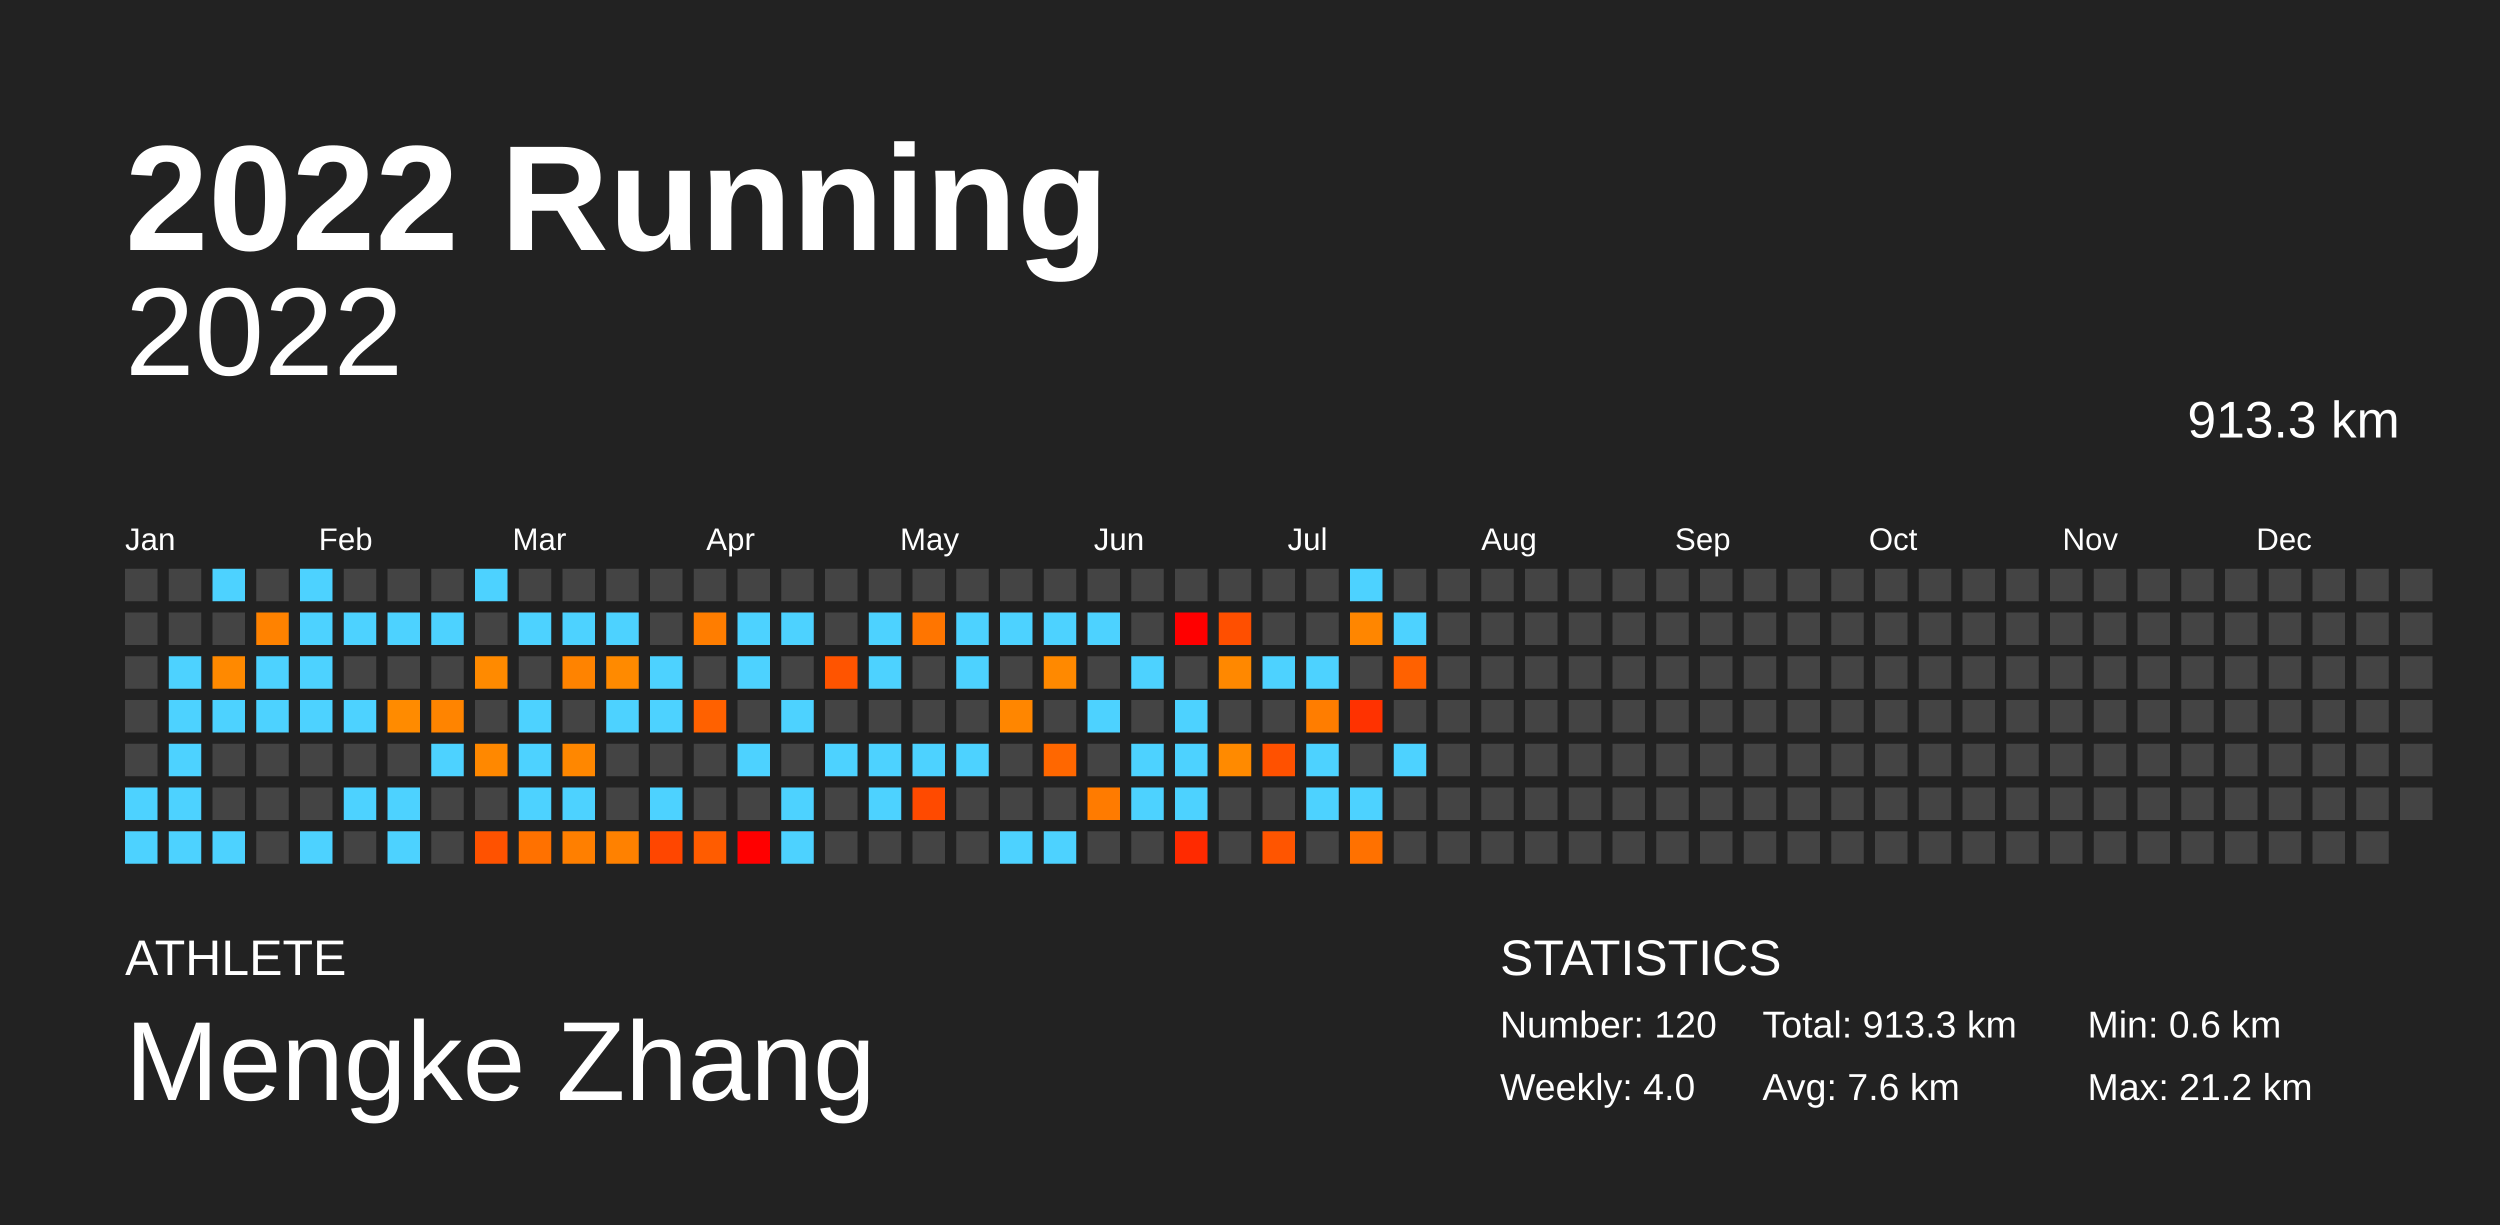
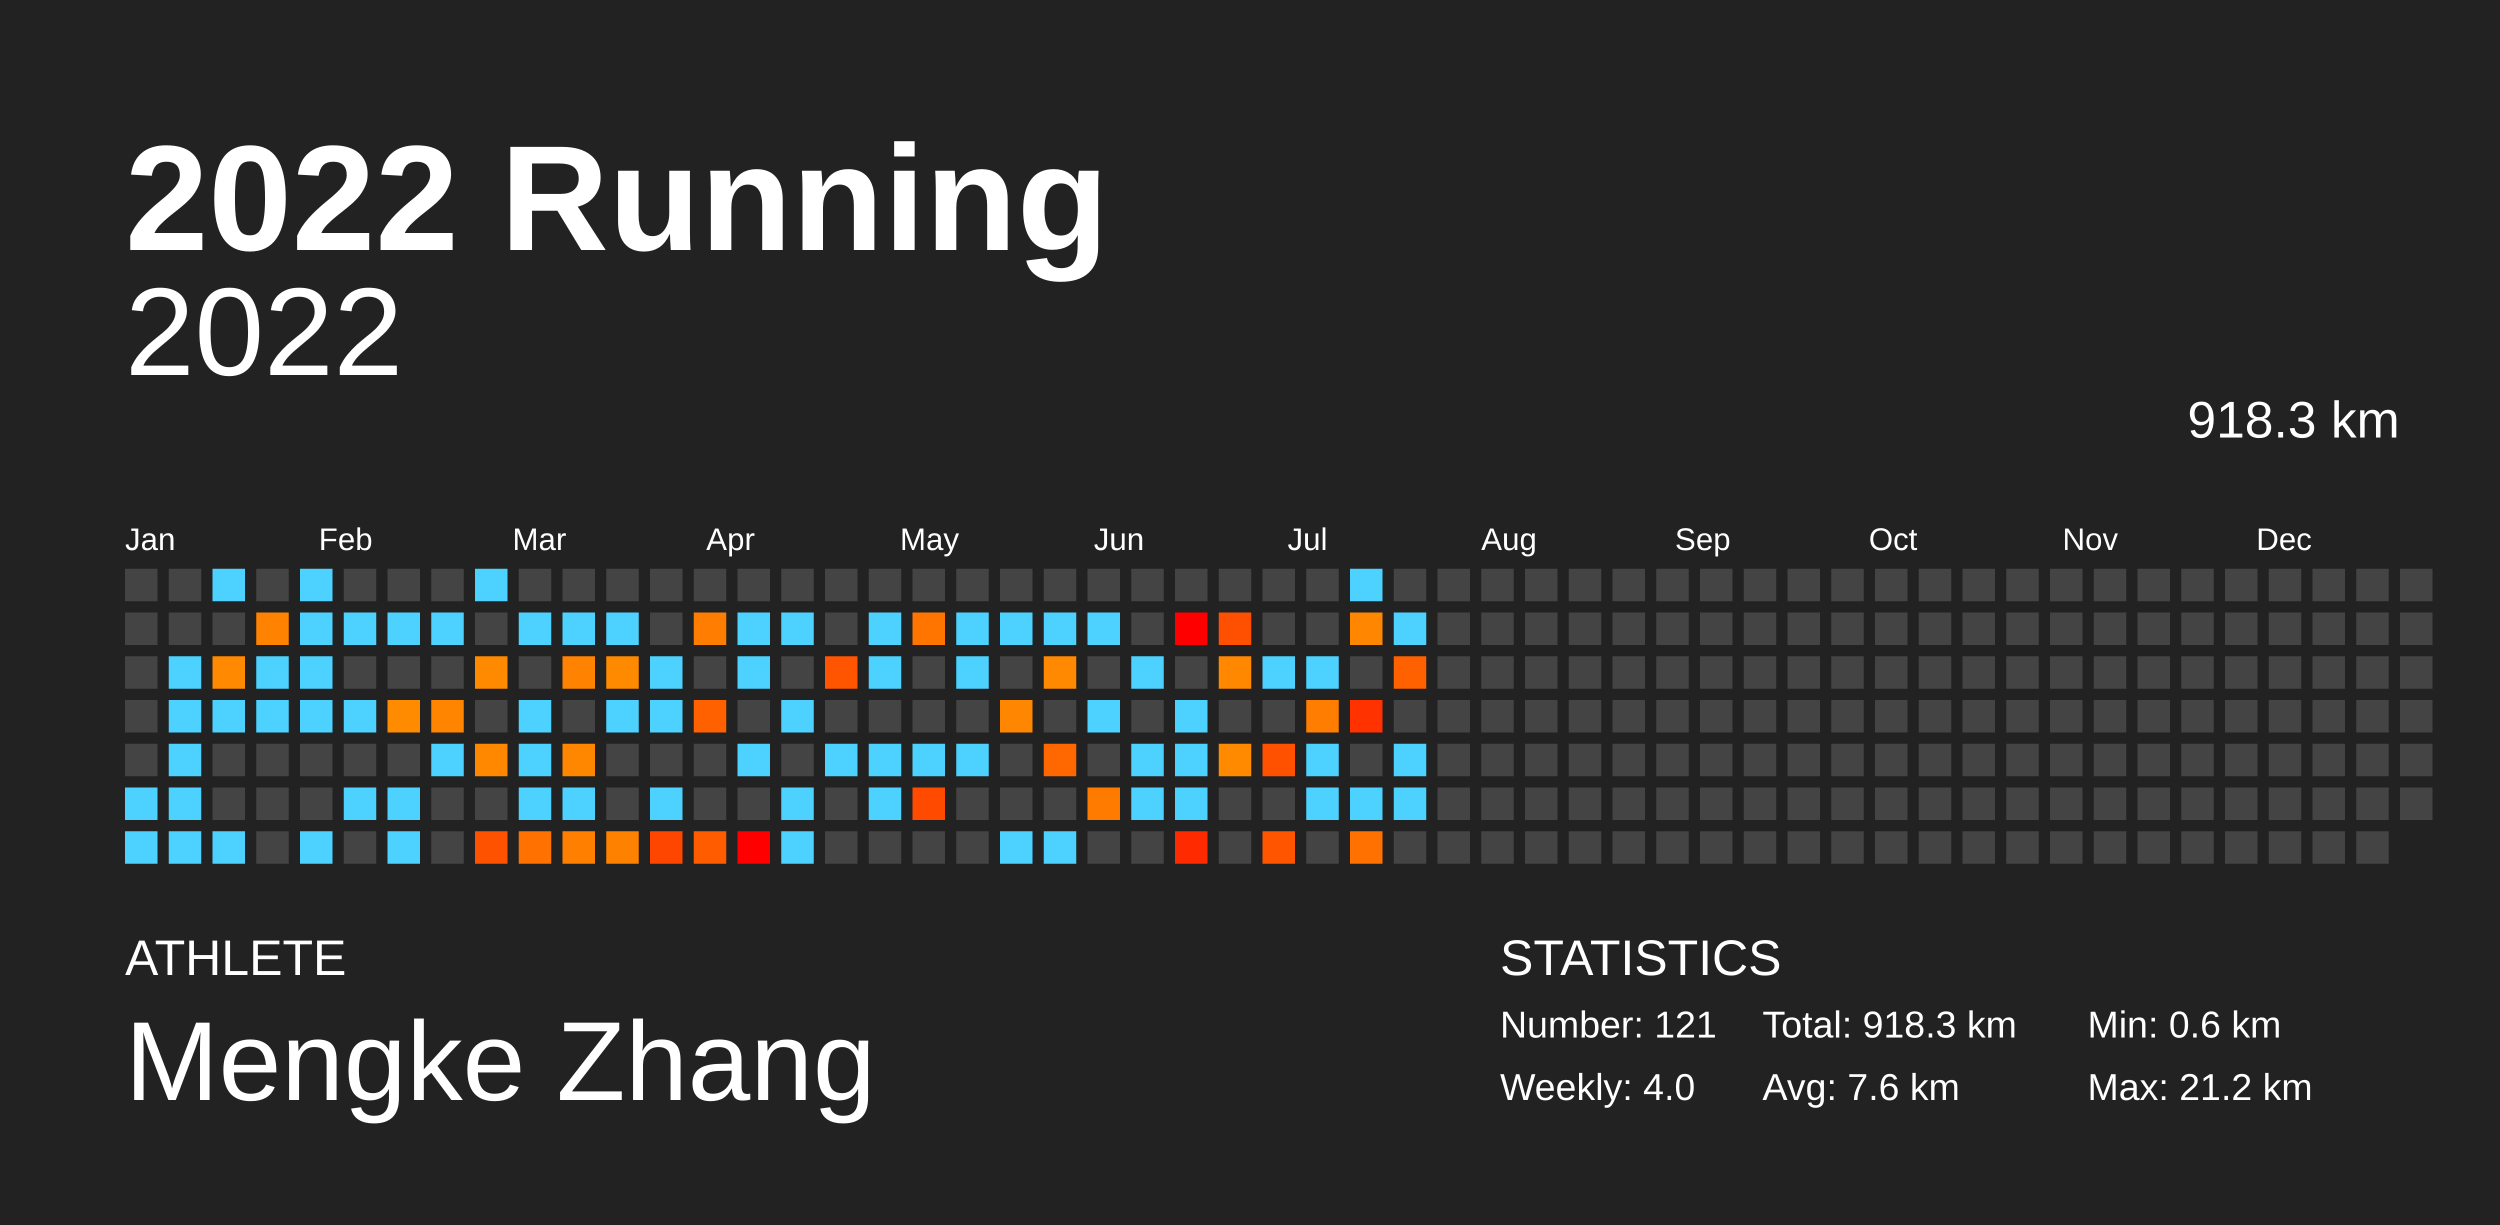
<svg xmlns="http://www.w3.org/2000/svg" baseProfile="full" height="98mm" version="1.1" viewBox="0,0,200,98" width="200mm">
  <defs />
  <rect fill="#222222" height="98" width="200" x="0" y="0" />
  <text fill="#FFFFFF" style="font-size:12px; font-family:Arial; font-weight:bold;" x="10" y="20">2022 Running</text>
  <text fill="#FFFFFF" style="font-size:4px; font-family:Arial" x="10" y="78">ATHLETE</text>
  <text fill="#FFFFFF" style="font-size:9px; font-family:Arial" x="10" y="88">Mengke Zhang</text>
  <text fill="#FFFFFF" style="font-size:4px; font-family:Arial" x="120" y="78">STATISTICS</text>
-   <text fill="#FFFFFF" style="font-size:3px; font-family:Arial" x="120" y="83">Number: 120</text>
+   <text fill="#FFFFFF" style="font-size:3px; font-family:Arial" x="120" y="83">Number: 121</text>
  <text fill="#FFFFFF" style="font-size:3px; font-family:Arial" x="120" y="88">Weekly: 4.0</text>
-   <text fill="#FFFFFF" style="font-size:3px; font-family:Arial" x="141" y="83">Total: 913.3 km</text>
+   <text fill="#FFFFFF" style="font-size:3px; font-family:Arial" x="141" y="83">Total: 918.3 km</text>
  <text fill="#FFFFFF" style="font-size:3px; font-family:Arial" x="141" y="88">Avg: 7.6 km</text>
  <text fill="#FFFFFF" style="font-size:3px; font-family:Arial" x="167" y="83">Min: 0.6 km</text>
  <text fill="#FFFFFF" style="font-size:3px; font-family:Arial" x="167" y="88">Max: 21.2 km</text>
  <text alignment-baseline="hanging" fill="#FFFFFF" style="font-size:10.0px; font-family:Arial;" x="10" y="30">2022</text>
-   <text alignment-baseline="hanging" fill="#FFFFFF" style="font-size:4.125px; font-family:Arial;" x="175" y="35">913.3 km</text>
+   <text alignment-baseline="hanging" fill="#FFFFFF" style="font-size:4.125px; font-family:Arial;" x="175" y="35">918.3 km</text>
  <text fill="#FFFFFF" style="font-size:2.5px; font-family:Arial" x="10.0" y="44">Jan</text>
  <text fill="#FFFFFF" style="font-size:2.5px; font-family:Arial" x="25.5" y="44">Feb</text>
  <text fill="#FFFFFF" style="font-size:2.5px; font-family:Arial" x="41.0" y="44">Mar</text>
  <text fill="#FFFFFF" style="font-size:2.5px; font-family:Arial" x="56.5" y="44">Apr</text>
  <text fill="#FFFFFF" style="font-size:2.5px; font-family:Arial" x="72.0" y="44">May</text>
  <text fill="#FFFFFF" style="font-size:2.5px; font-family:Arial" x="87.5" y="44">Jun</text>
  <text fill="#FFFFFF" style="font-size:2.5px; font-family:Arial" x="103.0" y="44">Jul</text>
  <text fill="#FFFFFF" style="font-size:2.5px; font-family:Arial" x="118.5" y="44">Aug</text>
  <text fill="#FFFFFF" style="font-size:2.5px; font-family:Arial" x="134.0" y="44">Sep</text>
  <text fill="#FFFFFF" style="font-size:2.5px; font-family:Arial" x="149.5" y="44">Oct</text>
  <text fill="#FFFFFF" style="font-size:2.5px; font-family:Arial" x="165.0" y="44">Nov</text>
  <text fill="#FFFFFF" style="font-size:2.5px; font-family:Arial" x="180.5" y="44">Dec</text>
  <rect fill="#444444" height="2.6" width="2.6" x="10.0" y="45.5" />
  <rect fill="#444444" height="2.6" width="2.6" x="10.0" y="49.0" />
  <rect fill="#444444" height="2.6" width="2.6" x="10.0" y="52.5" />
  <rect fill="#444444" height="2.6" width="2.6" x="10.0" y="56.0" />
  <rect fill="#444444" height="2.6" width="2.6" x="10.0" y="59.5" />
  <rect fill="#4dd2ff" height="2.6" width="2.6" x="10.0" y="63.0" />
  <rect fill="#4dd2ff" height="2.6" width="2.6" x="10.0" y="66.5" />
  <rect fill="#444444" height="2.6" width="2.6" x="13.5" y="45.5" />
  <rect fill="#444444" height="2.6" width="2.6" x="13.5" y="49.0" />
  <rect fill="#4dd2ff" height="2.6" width="2.6" x="13.5" y="52.5" />
  <rect fill="#4dd2ff" height="2.6" width="2.6" x="13.5" y="56.0" />
  <rect fill="#4dd2ff" height="2.6" width="2.6" x="13.5" y="59.5" />
  <rect fill="#4dd2ff" height="2.6" width="2.6" x="13.5" y="63.0" />
  <rect fill="#4dd2ff" height="2.6" width="2.6" x="13.5" y="66.5" />
  <rect fill="#4dd2ff" height="2.6" width="2.6" x="17.0" y="45.5" />
  <rect fill="#444444" height="2.6" width="2.6" x="17.0" y="49.0" />
  <rect fill="#ff8900" height="2.6" width="2.6" x="17.0" y="52.5" />
  <rect fill="#4dd2ff" height="2.6" width="2.6" x="17.0" y="56.0" />
  <rect fill="#444444" height="2.6" width="2.6" x="17.0" y="59.5" />
  <rect fill="#444444" height="2.6" width="2.6" x="17.0" y="63.0" />
  <rect fill="#4dd2ff" height="2.6" width="2.6" x="17.0" y="66.5" />
  <rect fill="#444444" height="2.6" width="2.6" x="20.5" y="45.5" />
  <rect fill="#ff8200" height="2.6" width="2.6" x="20.5" y="49.0" />
  <rect fill="#4dd2ff" height="2.6" width="2.6" x="20.5" y="52.5" />
  <rect fill="#4dd2ff" height="2.6" width="2.6" x="20.5" y="56.0" />
  <rect fill="#444444" height="2.6" width="2.6" x="20.5" y="59.5" />
  <rect fill="#444444" height="2.6" width="2.6" x="20.5" y="63.0" />
  <rect fill="#444444" height="2.6" width="2.6" x="20.5" y="66.5" />
  <rect fill="#4dd2ff" height="2.6" width="2.6" x="24.0" y="45.5" />
  <rect fill="#4dd2ff" height="2.6" width="2.6" x="24.0" y="49.0" />
  <rect fill="#4dd2ff" height="2.6" width="2.6" x="24.0" y="52.5" />
  <rect fill="#4dd2ff" height="2.6" width="2.6" x="24.0" y="56.0" />
  <rect fill="#444444" height="2.6" width="2.6" x="24.0" y="59.5" />
  <rect fill="#444444" height="2.6" width="2.6" x="24.0" y="63.0" />
  <rect fill="#4dd2ff" height="2.6" width="2.6" x="24.0" y="66.5" />
  <rect fill="#444444" height="2.6" width="2.6" x="27.5" y="45.5" />
  <rect fill="#4dd2ff" height="2.6" width="2.6" x="27.5" y="49.0" />
  <rect fill="#444444" height="2.6" width="2.6" x="27.5" y="52.5" />
  <rect fill="#4dd2ff" height="2.6" width="2.6" x="27.5" y="56.0" />
  <rect fill="#444444" height="2.6" width="2.6" x="27.5" y="59.5" />
  <rect fill="#4dd2ff" height="2.6" width="2.6" x="27.5" y="63.0" />
  <rect fill="#444444" height="2.6" width="2.6" x="27.5" y="66.5" />
  <rect fill="#444444" height="2.6" width="2.6" x="31.0" y="45.5" />
  <rect fill="#4dd2ff" height="2.6" width="2.6" x="31.0" y="49.0" />
  <rect fill="#444444" height="2.6" width="2.6" x="31.0" y="52.5" />
  <rect fill="#ff8b00" height="2.6" width="2.6" x="31.0" y="56.0" />
  <rect fill="#444444" height="2.6" width="2.6" x="31.0" y="59.5" />
  <rect fill="#4dd2ff" height="2.6" width="2.6" x="31.0" y="63.0" />
  <rect fill="#4dd2ff" height="2.6" width="2.6" x="31.0" y="66.5" />
  <rect fill="#444444" height="2.6" width="2.6" x="34.5" y="45.5" />
  <rect fill="#4dd2ff" height="2.6" width="2.6" x="34.5" y="49.0" />
  <rect fill="#444444" height="2.6" width="2.6" x="34.5" y="52.5" />
  <rect fill="#ff8400" height="2.6" width="2.6" x="34.5" y="56.0" />
  <rect fill="#4dd2ff" height="2.6" width="2.6" x="34.5" y="59.5" />
  <rect fill="#444444" height="2.6" width="2.6" x="34.5" y="63.0" />
  <rect fill="#444444" height="2.6" width="2.6" x="34.5" y="66.5" />
  <rect fill="#4dd2ff" height="2.6" width="2.6" x="38.0" y="45.5" />
  <rect fill="#444444" height="2.6" width="2.6" x="38.0" y="49.0" />
  <rect fill="#ff8a00" height="2.6" width="2.6" x="38.0" y="52.5" />
  <rect fill="#444444" height="2.6" width="2.6" x="38.0" y="56.0" />
  <rect fill="#ff8800" height="2.6" width="2.6" x="38.0" y="59.5" />
  <rect fill="#444444" height="2.6" width="2.6" x="38.0" y="63.0" />
  <rect fill="#ff5200" height="2.6" width="2.6" x="38.0" y="66.5" />
  <rect fill="#444444" height="2.6" width="2.6" x="41.5" y="45.5" />
  <rect fill="#4dd2ff" height="2.6" width="2.6" x="41.5" y="49.0" />
  <rect fill="#444444" height="2.6" width="2.6" x="41.5" y="52.5" />
  <rect fill="#4dd2ff" height="2.6" width="2.6" x="41.5" y="56.0" />
  <rect fill="#4dd2ff" height="2.6" width="2.6" x="41.5" y="59.5" />
  <rect fill="#4dd2ff" height="2.6" width="2.6" x="41.5" y="63.0" />
  <rect fill="#ff7100" height="2.6" width="2.6" x="41.5" y="66.5" />
  <rect fill="#444444" height="2.6" width="2.6" x="45.0" y="45.5" />
  <rect fill="#4dd2ff" height="2.6" width="2.6" x="45.0" y="49.0" />
  <rect fill="#ff8300" height="2.6" width="2.6" x="45.0" y="52.5" />
  <rect fill="#444444" height="2.6" width="2.6" x="45.0" y="56.0" />
  <rect fill="#ff8700" height="2.6" width="2.6" x="45.0" y="59.5" />
  <rect fill="#4dd2ff" height="2.6" width="2.6" x="45.0" y="63.0" />
  <rect fill="#ff7f00" height="2.6" width="2.6" x="45.0" y="66.5" />
  <rect fill="#444444" height="2.6" width="2.6" x="48.5" y="45.5" />
  <rect fill="#4dd2ff" height="2.6" width="2.6" x="48.5" y="49.0" />
  <rect fill="#ff8a00" height="2.6" width="2.6" x="48.5" y="52.5" />
  <rect fill="#4dd2ff" height="2.6" width="2.6" x="48.5" y="56.0" />
  <rect fill="#444444" height="2.6" width="2.6" x="48.5" y="59.5" />
  <rect fill="#444444" height="2.6" width="2.6" x="48.5" y="63.0" />
  <rect fill="#ff8100" height="2.6" width="2.6" x="48.5" y="66.5" />
  <rect fill="#444444" height="2.6" width="2.6" x="52.0" y="45.5" />
  <rect fill="#444444" height="2.6" width="2.6" x="52.0" y="49.0" />
  <rect fill="#4dd2ff" height="2.6" width="2.6" x="52.0" y="52.5" />
  <rect fill="#4dd2ff" height="2.6" width="2.6" x="52.0" y="56.0" />
  <rect fill="#444444" height="2.6" width="2.6" x="52.0" y="59.5" />
  <rect fill="#4dd2ff" height="2.6" width="2.6" x="52.0" y="63.0" />
  <rect fill="#ff4600" height="2.6" width="2.6" x="52.0" y="66.5" />
  <rect fill="#444444" height="2.6" width="2.6" x="55.5" y="45.5" />
  <rect fill="#ff7d00" height="2.6" width="2.6" x="55.5" y="49.0" />
  <rect fill="#444444" height="2.6" width="2.6" x="55.5" y="52.5" />
  <rect fill="#ff6100" height="2.6" width="2.6" x="55.5" y="56.0" />
  <rect fill="#444444" height="2.6" width="2.6" x="55.5" y="59.5" />
  <rect fill="#444444" height="2.6" width="2.6" x="55.5" y="63.0" />
  <rect fill="#ff5c00" height="2.6" width="2.6" x="55.5" y="66.5" />
  <rect fill="#444444" height="2.6" width="2.6" x="59.0" y="45.5" />
  <rect fill="#4dd2ff" height="2.6" width="2.6" x="59.0" y="49.0" />
  <rect fill="#4dd2ff" height="2.6" width="2.6" x="59.0" y="52.5" />
  <rect fill="#444444" height="2.6" width="2.6" x="59.0" y="56.0" />
  <rect fill="#4dd2ff" height="2.6" width="2.6" x="59.0" y="59.5" />
  <rect fill="#444444" height="2.6" width="2.6" x="59.0" y="63.0" />
  <rect fill="red" height="2.6" width="2.6" x="59.0" y="66.5" />
  <rect fill="#444444" height="2.6" width="2.6" x="62.5" y="45.5" />
  <rect fill="#4dd2ff" height="2.6" width="2.6" x="62.5" y="49.0" />
  <rect fill="#444444" height="2.6" width="2.6" x="62.5" y="52.5" />
  <rect fill="#4dd2ff" height="2.6" width="2.6" x="62.5" y="56.0" />
  <rect fill="#444444" height="2.6" width="2.6" x="62.5" y="59.5" />
  <rect fill="#4dd2ff" height="2.6" width="2.6" x="62.5" y="63.0" />
  <rect fill="#4dd2ff" height="2.6" width="2.6" x="62.5" y="66.5" />
  <rect fill="#444444" height="2.6" width="2.6" x="66.0" y="45.5" />
  <rect fill="#444444" height="2.6" width="2.6" x="66.0" y="49.0" />
  <rect fill="#ff5400" height="2.6" width="2.6" x="66.0" y="52.5" />
  <rect fill="#444444" height="2.6" width="2.6" x="66.0" y="56.0" />
  <rect fill="#4dd2ff" height="2.6" width="2.6" x="66.0" y="59.5" />
  <rect fill="#444444" height="2.6" width="2.6" x="66.0" y="63.0" />
  <rect fill="#444444" height="2.6" width="2.6" x="66.0" y="66.5" />
  <rect fill="#444444" height="2.6" width="2.6" x="69.5" y="45.5" />
  <rect fill="#4dd2ff" height="2.6" width="2.6" x="69.5" y="49.0" />
  <rect fill="#4dd2ff" height="2.6" width="2.6" x="69.5" y="52.5" />
  <rect fill="#444444" height="2.6" width="2.6" x="69.5" y="56.0" />
  <rect fill="#4dd2ff" height="2.6" width="2.6" x="69.5" y="59.5" />
  <rect fill="#4dd2ff" height="2.6" width="2.6" x="69.5" y="63.0" />
  <rect fill="#444444" height="2.6" width="2.6" x="69.5" y="66.5" />
  <rect fill="#444444" height="2.6" width="2.6" x="73.0" y="45.5" />
  <rect fill="#ff7500" height="2.6" width="2.6" x="73.0" y="49.0" />
  <rect fill="#444444" height="2.6" width="2.6" x="73.0" y="52.5" />
  <rect fill="#444444" height="2.6" width="2.6" x="73.0" y="56.0" />
  <rect fill="#4dd2ff" height="2.6" width="2.6" x="73.0" y="59.5" />
  <rect fill="#ff4a00" height="2.6" width="2.6" x="73.0" y="63.0" />
  <rect fill="#444444" height="2.6" width="2.6" x="73.0" y="66.5" />
  <rect fill="#444444" height="2.6" width="2.6" x="76.5" y="45.5" />
  <rect fill="#4dd2ff" height="2.6" width="2.6" x="76.5" y="49.0" />
  <rect fill="#4dd2ff" height="2.6" width="2.6" x="76.5" y="52.5" />
  <rect fill="#444444" height="2.6" width="2.6" x="76.5" y="56.0" />
  <rect fill="#4dd2ff" height="2.6" width="2.6" x="76.5" y="59.5" />
  <rect fill="#444444" height="2.6" width="2.6" x="76.5" y="63.0" />
  <rect fill="#444444" height="2.6" width="2.6" x="76.5" y="66.5" />
  <rect fill="#444444" height="2.6" width="2.6" x="80.0" y="45.5" />
  <rect fill="#4dd2ff" height="2.6" width="2.6" x="80.0" y="49.0" />
  <rect fill="#444444" height="2.6" width="2.6" x="80.0" y="52.5" />
  <rect fill="#ff8600" height="2.6" width="2.6" x="80.0" y="56.0" />
  <rect fill="#444444" height="2.6" width="2.6" x="80.0" y="59.5" />
  <rect fill="#444444" height="2.6" width="2.6" x="80.0" y="63.0" />
  <rect fill="#4dd2ff" height="2.6" width="2.6" x="80.0" y="66.5" />
  <rect fill="#444444" height="2.6" width="2.6" x="83.5" y="45.5" />
  <rect fill="#4dd2ff" height="2.6" width="2.6" x="83.5" y="49.0" />
  <rect fill="#ff8900" height="2.6" width="2.6" x="83.5" y="52.5" />
  <rect fill="#444444" height="2.6" width="2.6" x="83.5" y="56.0" />
  <rect fill="#ff6700" height="2.6" width="2.6" x="83.5" y="59.5" />
  <rect fill="#444444" height="2.6" width="2.6" x="83.5" y="63.0" />
  <rect fill="#4dd2ff" height="2.6" width="2.6" x="83.5" y="66.5" />
  <rect fill="#444444" height="2.6" width="2.6" x="87.0" y="45.5" />
  <rect fill="#4dd2ff" height="2.6" width="2.6" x="87.0" y="49.0" />
  <rect fill="#444444" height="2.6" width="2.6" x="87.0" y="52.5" />
  <rect fill="#4dd2ff" height="2.6" width="2.6" x="87.0" y="56.0" />
  <rect fill="#444444" height="2.6" width="2.6" x="87.0" y="59.5" />
  <rect fill="#ff7b00" height="2.6" width="2.6" x="87.0" y="63.0" />
  <rect fill="#444444" height="2.6" width="2.6" x="87.0" y="66.5" />
  <rect fill="#444444" height="2.6" width="2.6" x="90.5" y="45.5" />
  <rect fill="#444444" height="2.6" width="2.6" x="90.5" y="49.0" />
  <rect fill="#4dd2ff" height="2.6" width="2.6" x="90.5" y="52.5" />
  <rect fill="#444444" height="2.6" width="2.6" x="90.5" y="56.0" />
  <rect fill="#4dd2ff" height="2.6" width="2.6" x="90.5" y="59.5" />
  <rect fill="#4dd2ff" height="2.6" width="2.6" x="90.5" y="63.0" />
  <rect fill="#444444" height="2.6" width="2.6" x="90.5" y="66.5" />
  <rect fill="#444444" height="2.6" width="2.6" x="94.0" y="45.5" />
  <rect fill="red" height="2.6" width="2.6" x="94.0" y="49.0" />
  <rect fill="#444444" height="2.6" width="2.6" x="94.0" y="52.5" />
  <rect fill="#4dd2ff" height="2.6" width="2.6" x="94.0" y="56.0" />
  <rect fill="#4dd2ff" height="2.6" width="2.6" x="94.0" y="59.5" />
  <rect fill="#4dd2ff" height="2.6" width="2.6" x="94.0" y="63.0" />
  <rect fill="#ff2a00" height="2.6" width="2.6" x="94.0" y="66.5" />
  <rect fill="#444444" height="2.6" width="2.6" x="97.5" y="45.5" />
  <rect fill="#ff4f00" height="2.6" width="2.6" x="97.5" y="49.0" />
  <rect fill="#ff8800" height="2.6" width="2.6" x="97.5" y="52.5" />
  <rect fill="#444444" height="2.6" width="2.6" x="97.5" y="56.0" />
  <rect fill="#ff8a00" height="2.6" width="2.6" x="97.5" y="59.5" />
  <rect fill="#444444" height="2.6" width="2.6" x="97.5" y="63.0" />
  <rect fill="#444444" height="2.6" width="2.6" x="97.5" y="66.5" />
  <rect fill="#444444" height="2.6" width="2.6" x="101.0" y="45.5" />
  <rect fill="#444444" height="2.6" width="2.6" x="101.0" y="49.0" />
  <rect fill="#4dd2ff" height="2.6" width="2.6" x="101.0" y="52.5" />
  <rect fill="#444444" height="2.6" width="2.6" x="101.0" y="56.0" />
  <rect fill="#ff5100" height="2.6" width="2.6" x="101.0" y="59.5" />
  <rect fill="#444444" height="2.6" width="2.6" x="101.0" y="63.0" />
  <rect fill="#ff5500" height="2.6" width="2.6" x="101.0" y="66.5" />
  <rect fill="#444444" height="2.6" width="2.6" x="104.5" y="45.5" />
  <rect fill="#444444" height="2.6" width="2.6" x="104.5" y="49.0" />
  <rect fill="#4dd2ff" height="2.6" width="2.6" x="104.5" y="52.5" />
  <rect fill="#ff7d00" height="2.6" width="2.6" x="104.5" y="56.0" />
  <rect fill="#4dd2ff" height="2.6" width="2.6" x="104.5" y="59.5" />
  <rect fill="#4dd2ff" height="2.6" width="2.6" x="104.5" y="63.0" />
  <rect fill="#444444" height="2.6" width="2.6" x="104.5" y="66.5" />
  <rect fill="#4dd2ff" height="2.6" width="2.6" x="108.0" y="45.5" />
  <rect fill="#ff8600" height="2.6" width="2.6" x="108.0" y="49.0" />
  <rect fill="#444444" height="2.6" width="2.6" x="108.0" y="52.5" />
  <rect fill="#ff3200" height="2.6" width="2.6" x="108.0" y="56.0" />
  <rect fill="#444444" height="2.6" width="2.6" x="108.0" y="59.5" />
  <rect fill="#4dd2ff" height="2.6" width="2.6" x="108.0" y="63.0" />
  <rect fill="#ff7100" height="2.6" width="2.6" x="108.0" y="66.5" />
  <rect fill="#444444" height="2.6" width="2.6" x="111.5" y="45.5" />
  <rect fill="#4dd2ff" height="2.6" width="2.6" x="111.5" y="49.0" />
  <rect fill="#ff6100" height="2.6" width="2.6" x="111.5" y="52.5" />
  <rect fill="#444444" height="2.6" width="2.6" x="111.5" y="56.0" />
  <rect fill="#4dd2ff" height="2.6" width="2.6" x="111.5" y="59.5" />
-   <rect fill="#444444" height="2.6" width="2.6" x="111.5" y="63.0" />
+   <rect fill="#4dd2ff" height="2.6" width="2.6" x="111.5" y="63.0" />
  <rect fill="#444444" height="2.6" width="2.6" x="111.5" y="66.5" />
  <rect fill="#444444" height="2.6" width="2.6" x="115.0" y="45.5" />
  <rect fill="#444444" height="2.6" width="2.6" x="115.0" y="49.0" />
  <rect fill="#444444" height="2.6" width="2.6" x="115.0" y="52.5" />
  <rect fill="#444444" height="2.6" width="2.6" x="115.0" y="56.0" />
  <rect fill="#444444" height="2.6" width="2.6" x="115.0" y="59.5" />
  <rect fill="#444444" height="2.6" width="2.6" x="115.0" y="63.0" />
  <rect fill="#444444" height="2.6" width="2.6" x="115.0" y="66.5" />
  <rect fill="#444444" height="2.6" width="2.6" x="118.5" y="45.5" />
  <rect fill="#444444" height="2.6" width="2.6" x="118.5" y="49.0" />
  <rect fill="#444444" height="2.6" width="2.6" x="118.5" y="52.5" />
  <rect fill="#444444" height="2.6" width="2.6" x="118.5" y="56.0" />
  <rect fill="#444444" height="2.6" width="2.6" x="118.5" y="59.5" />
  <rect fill="#444444" height="2.6" width="2.6" x="118.5" y="63.0" />
  <rect fill="#444444" height="2.6" width="2.6" x="118.5" y="66.5" />
  <rect fill="#444444" height="2.6" width="2.6" x="122.0" y="45.5" />
  <rect fill="#444444" height="2.6" width="2.6" x="122.0" y="49.0" />
  <rect fill="#444444" height="2.6" width="2.6" x="122.0" y="52.5" />
  <rect fill="#444444" height="2.6" width="2.6" x="122.0" y="56.0" />
  <rect fill="#444444" height="2.6" width="2.6" x="122.0" y="59.5" />
  <rect fill="#444444" height="2.6" width="2.6" x="122.0" y="63.0" />
  <rect fill="#444444" height="2.6" width="2.6" x="122.0" y="66.5" />
  <rect fill="#444444" height="2.6" width="2.6" x="125.5" y="45.5" />
  <rect fill="#444444" height="2.6" width="2.6" x="125.5" y="49.0" />
  <rect fill="#444444" height="2.6" width="2.6" x="125.5" y="52.5" />
  <rect fill="#444444" height="2.6" width="2.6" x="125.5" y="56.0" />
  <rect fill="#444444" height="2.6" width="2.6" x="125.5" y="59.5" />
  <rect fill="#444444" height="2.6" width="2.6" x="125.5" y="63.0" />
  <rect fill="#444444" height="2.6" width="2.6" x="125.5" y="66.5" />
  <rect fill="#444444" height="2.6" width="2.6" x="129.0" y="45.5" />
  <rect fill="#444444" height="2.6" width="2.6" x="129.0" y="49.0" />
  <rect fill="#444444" height="2.6" width="2.6" x="129.0" y="52.5" />
  <rect fill="#444444" height="2.6" width="2.6" x="129.0" y="56.0" />
  <rect fill="#444444" height="2.6" width="2.6" x="129.0" y="59.5" />
  <rect fill="#444444" height="2.6" width="2.6" x="129.0" y="63.0" />
  <rect fill="#444444" height="2.6" width="2.6" x="129.0" y="66.5" />
  <rect fill="#444444" height="2.6" width="2.6" x="132.5" y="45.5" />
  <rect fill="#444444" height="2.6" width="2.6" x="132.5" y="49.0" />
  <rect fill="#444444" height="2.6" width="2.6" x="132.5" y="52.5" />
  <rect fill="#444444" height="2.6" width="2.6" x="132.5" y="56.0" />
  <rect fill="#444444" height="2.6" width="2.6" x="132.5" y="59.5" />
  <rect fill="#444444" height="2.6" width="2.6" x="132.5" y="63.0" />
  <rect fill="#444444" height="2.6" width="2.6" x="132.5" y="66.5" />
  <rect fill="#444444" height="2.6" width="2.6" x="136.0" y="45.5" />
  <rect fill="#444444" height="2.6" width="2.6" x="136.0" y="49.0" />
  <rect fill="#444444" height="2.6" width="2.6" x="136.0" y="52.5" />
  <rect fill="#444444" height="2.6" width="2.6" x="136.0" y="56.0" />
  <rect fill="#444444" height="2.6" width="2.6" x="136.0" y="59.5" />
  <rect fill="#444444" height="2.6" width="2.6" x="136.0" y="63.0" />
  <rect fill="#444444" height="2.6" width="2.6" x="136.0" y="66.5" />
  <rect fill="#444444" height="2.6" width="2.6" x="139.5" y="45.5" />
  <rect fill="#444444" height="2.6" width="2.6" x="139.5" y="49.0" />
  <rect fill="#444444" height="2.6" width="2.6" x="139.5" y="52.5" />
  <rect fill="#444444" height="2.6" width="2.6" x="139.5" y="56.0" />
  <rect fill="#444444" height="2.6" width="2.6" x="139.5" y="59.5" />
  <rect fill="#444444" height="2.6" width="2.6" x="139.5" y="63.0" />
  <rect fill="#444444" height="2.6" width="2.6" x="139.5" y="66.5" />
  <rect fill="#444444" height="2.6" width="2.6" x="143.0" y="45.5" />
  <rect fill="#444444" height="2.6" width="2.6" x="143.0" y="49.0" />
  <rect fill="#444444" height="2.6" width="2.6" x="143.0" y="52.5" />
  <rect fill="#444444" height="2.6" width="2.6" x="143.0" y="56.0" />
  <rect fill="#444444" height="2.6" width="2.6" x="143.0" y="59.5" />
  <rect fill="#444444" height="2.6" width="2.6" x="143.0" y="63.0" />
  <rect fill="#444444" height="2.6" width="2.6" x="143.0" y="66.5" />
  <rect fill="#444444" height="2.6" width="2.6" x="146.5" y="45.5" />
  <rect fill="#444444" height="2.6" width="2.6" x="146.5" y="49.0" />
  <rect fill="#444444" height="2.6" width="2.6" x="146.5" y="52.5" />
  <rect fill="#444444" height="2.6" width="2.6" x="146.5" y="56.0" />
  <rect fill="#444444" height="2.6" width="2.6" x="146.5" y="59.5" />
  <rect fill="#444444" height="2.6" width="2.6" x="146.5" y="63.0" />
  <rect fill="#444444" height="2.6" width="2.6" x="146.5" y="66.5" />
  <rect fill="#444444" height="2.6" width="2.6" x="150.0" y="45.5" />
  <rect fill="#444444" height="2.6" width="2.6" x="150.0" y="49.0" />
  <rect fill="#444444" height="2.6" width="2.6" x="150.0" y="52.5" />
  <rect fill="#444444" height="2.6" width="2.6" x="150.0" y="56.0" />
  <rect fill="#444444" height="2.6" width="2.6" x="150.0" y="59.5" />
  <rect fill="#444444" height="2.6" width="2.6" x="150.0" y="63.0" />
  <rect fill="#444444" height="2.6" width="2.6" x="150.0" y="66.5" />
  <rect fill="#444444" height="2.6" width="2.6" x="153.5" y="45.5" />
  <rect fill="#444444" height="2.6" width="2.6" x="153.5" y="49.0" />
  <rect fill="#444444" height="2.6" width="2.6" x="153.5" y="52.5" />
  <rect fill="#444444" height="2.6" width="2.6" x="153.5" y="56.0" />
  <rect fill="#444444" height="2.6" width="2.6" x="153.5" y="59.5" />
  <rect fill="#444444" height="2.6" width="2.6" x="153.5" y="63.0" />
  <rect fill="#444444" height="2.6" width="2.6" x="153.5" y="66.5" />
  <rect fill="#444444" height="2.6" width="2.6" x="157.0" y="45.5" />
  <rect fill="#444444" height="2.6" width="2.6" x="157.0" y="49.0" />
  <rect fill="#444444" height="2.6" width="2.6" x="157.0" y="52.5" />
  <rect fill="#444444" height="2.6" width="2.6" x="157.0" y="56.0" />
  <rect fill="#444444" height="2.6" width="2.6" x="157.0" y="59.5" />
  <rect fill="#444444" height="2.6" width="2.6" x="157.0" y="63.0" />
  <rect fill="#444444" height="2.6" width="2.6" x="157.0" y="66.5" />
  <rect fill="#444444" height="2.6" width="2.6" x="160.5" y="45.5" />
  <rect fill="#444444" height="2.6" width="2.6" x="160.5" y="49.0" />
  <rect fill="#444444" height="2.6" width="2.6" x="160.5" y="52.5" />
  <rect fill="#444444" height="2.6" width="2.6" x="160.5" y="56.0" />
  <rect fill="#444444" height="2.6" width="2.6" x="160.5" y="59.5" />
  <rect fill="#444444" height="2.6" width="2.6" x="160.5" y="63.0" />
  <rect fill="#444444" height="2.6" width="2.6" x="160.5" y="66.5" />
  <rect fill="#444444" height="2.6" width="2.6" x="164.0" y="45.5" />
  <rect fill="#444444" height="2.6" width="2.6" x="164.0" y="49.0" />
  <rect fill="#444444" height="2.6" width="2.6" x="164.0" y="52.5" />
  <rect fill="#444444" height="2.6" width="2.6" x="164.0" y="56.0" />
  <rect fill="#444444" height="2.6" width="2.6" x="164.0" y="59.5" />
  <rect fill="#444444" height="2.6" width="2.6" x="164.0" y="63.0" />
  <rect fill="#444444" height="2.6" width="2.6" x="164.0" y="66.5" />
  <rect fill="#444444" height="2.6" width="2.6" x="167.5" y="45.5" />
  <rect fill="#444444" height="2.6" width="2.6" x="167.5" y="49.0" />
  <rect fill="#444444" height="2.6" width="2.6" x="167.5" y="52.5" />
  <rect fill="#444444" height="2.6" width="2.6" x="167.5" y="56.0" />
  <rect fill="#444444" height="2.6" width="2.6" x="167.5" y="59.5" />
  <rect fill="#444444" height="2.6" width="2.6" x="167.5" y="63.0" />
  <rect fill="#444444" height="2.6" width="2.6" x="167.5" y="66.5" />
  <rect fill="#444444" height="2.6" width="2.6" x="171.0" y="45.5" />
  <rect fill="#444444" height="2.6" width="2.6" x="171.0" y="49.0" />
  <rect fill="#444444" height="2.6" width="2.6" x="171.0" y="52.5" />
  <rect fill="#444444" height="2.6" width="2.6" x="171.0" y="56.0" />
  <rect fill="#444444" height="2.6" width="2.6" x="171.0" y="59.5" />
  <rect fill="#444444" height="2.6" width="2.6" x="171.0" y="63.0" />
  <rect fill="#444444" height="2.6" width="2.6" x="171.0" y="66.5" />
  <rect fill="#444444" height="2.6" width="2.6" x="174.5" y="45.5" />
  <rect fill="#444444" height="2.6" width="2.6" x="174.5" y="49.0" />
  <rect fill="#444444" height="2.6" width="2.6" x="174.5" y="52.5" />
  <rect fill="#444444" height="2.6" width="2.6" x="174.5" y="56.0" />
  <rect fill="#444444" height="2.6" width="2.6" x="174.5" y="59.5" />
  <rect fill="#444444" height="2.6" width="2.6" x="174.5" y="63.0" />
  <rect fill="#444444" height="2.6" width="2.6" x="174.5" y="66.5" />
  <rect fill="#444444" height="2.6" width="2.6" x="178.0" y="45.5" />
  <rect fill="#444444" height="2.6" width="2.6" x="178.0" y="49.0" />
  <rect fill="#444444" height="2.6" width="2.6" x="178.0" y="52.5" />
  <rect fill="#444444" height="2.6" width="2.6" x="178.0" y="56.0" />
  <rect fill="#444444" height="2.6" width="2.6" x="178.0" y="59.5" />
  <rect fill="#444444" height="2.6" width="2.6" x="178.0" y="63.0" />
  <rect fill="#444444" height="2.6" width="2.6" x="178.0" y="66.5" />
  <rect fill="#444444" height="2.6" width="2.6" x="181.5" y="45.5" />
  <rect fill="#444444" height="2.6" width="2.6" x="181.5" y="49.0" />
  <rect fill="#444444" height="2.6" width="2.6" x="181.5" y="52.5" />
  <rect fill="#444444" height="2.6" width="2.6" x="181.5" y="56.0" />
  <rect fill="#444444" height="2.6" width="2.6" x="181.5" y="59.5" />
  <rect fill="#444444" height="2.6" width="2.6" x="181.5" y="63.0" />
  <rect fill="#444444" height="2.6" width="2.6" x="181.5" y="66.5" />
  <rect fill="#444444" height="2.6" width="2.6" x="185.0" y="45.5" />
  <rect fill="#444444" height="2.6" width="2.6" x="185.0" y="49.0" />
  <rect fill="#444444" height="2.6" width="2.6" x="185.0" y="52.5" />
  <rect fill="#444444" height="2.6" width="2.6" x="185.0" y="56.0" />
  <rect fill="#444444" height="2.6" width="2.6" x="185.0" y="59.5" />
  <rect fill="#444444" height="2.6" width="2.6" x="185.0" y="63.0" />
  <rect fill="#444444" height="2.6" width="2.6" x="185.0" y="66.5" />
  <rect fill="#444444" height="2.6" width="2.6" x="188.5" y="45.5" />
  <rect fill="#444444" height="2.6" width="2.6" x="188.5" y="49.0" />
  <rect fill="#444444" height="2.6" width="2.6" x="188.5" y="52.5" />
  <rect fill="#444444" height="2.6" width="2.6" x="188.5" y="56.0" />
  <rect fill="#444444" height="2.6" width="2.6" x="188.5" y="59.5" />
  <rect fill="#444444" height="2.6" width="2.6" x="188.5" y="63.0" />
  <rect fill="#444444" height="2.6" width="2.6" x="188.5" y="66.5" />
  <rect fill="#444444" height="2.6" width="2.6" x="192.0" y="45.5" />
  <rect fill="#444444" height="2.6" width="2.6" x="192.0" y="49.0" />
  <rect fill="#444444" height="2.6" width="2.6" x="192.0" y="52.5" />
  <rect fill="#444444" height="2.6" width="2.6" x="192.0" y="56.0" />
  <rect fill="#444444" height="2.6" width="2.6" x="192.0" y="59.5" />
  <rect fill="#444444" height="2.6" width="2.6" x="192.0" y="63.0" />
</svg>
